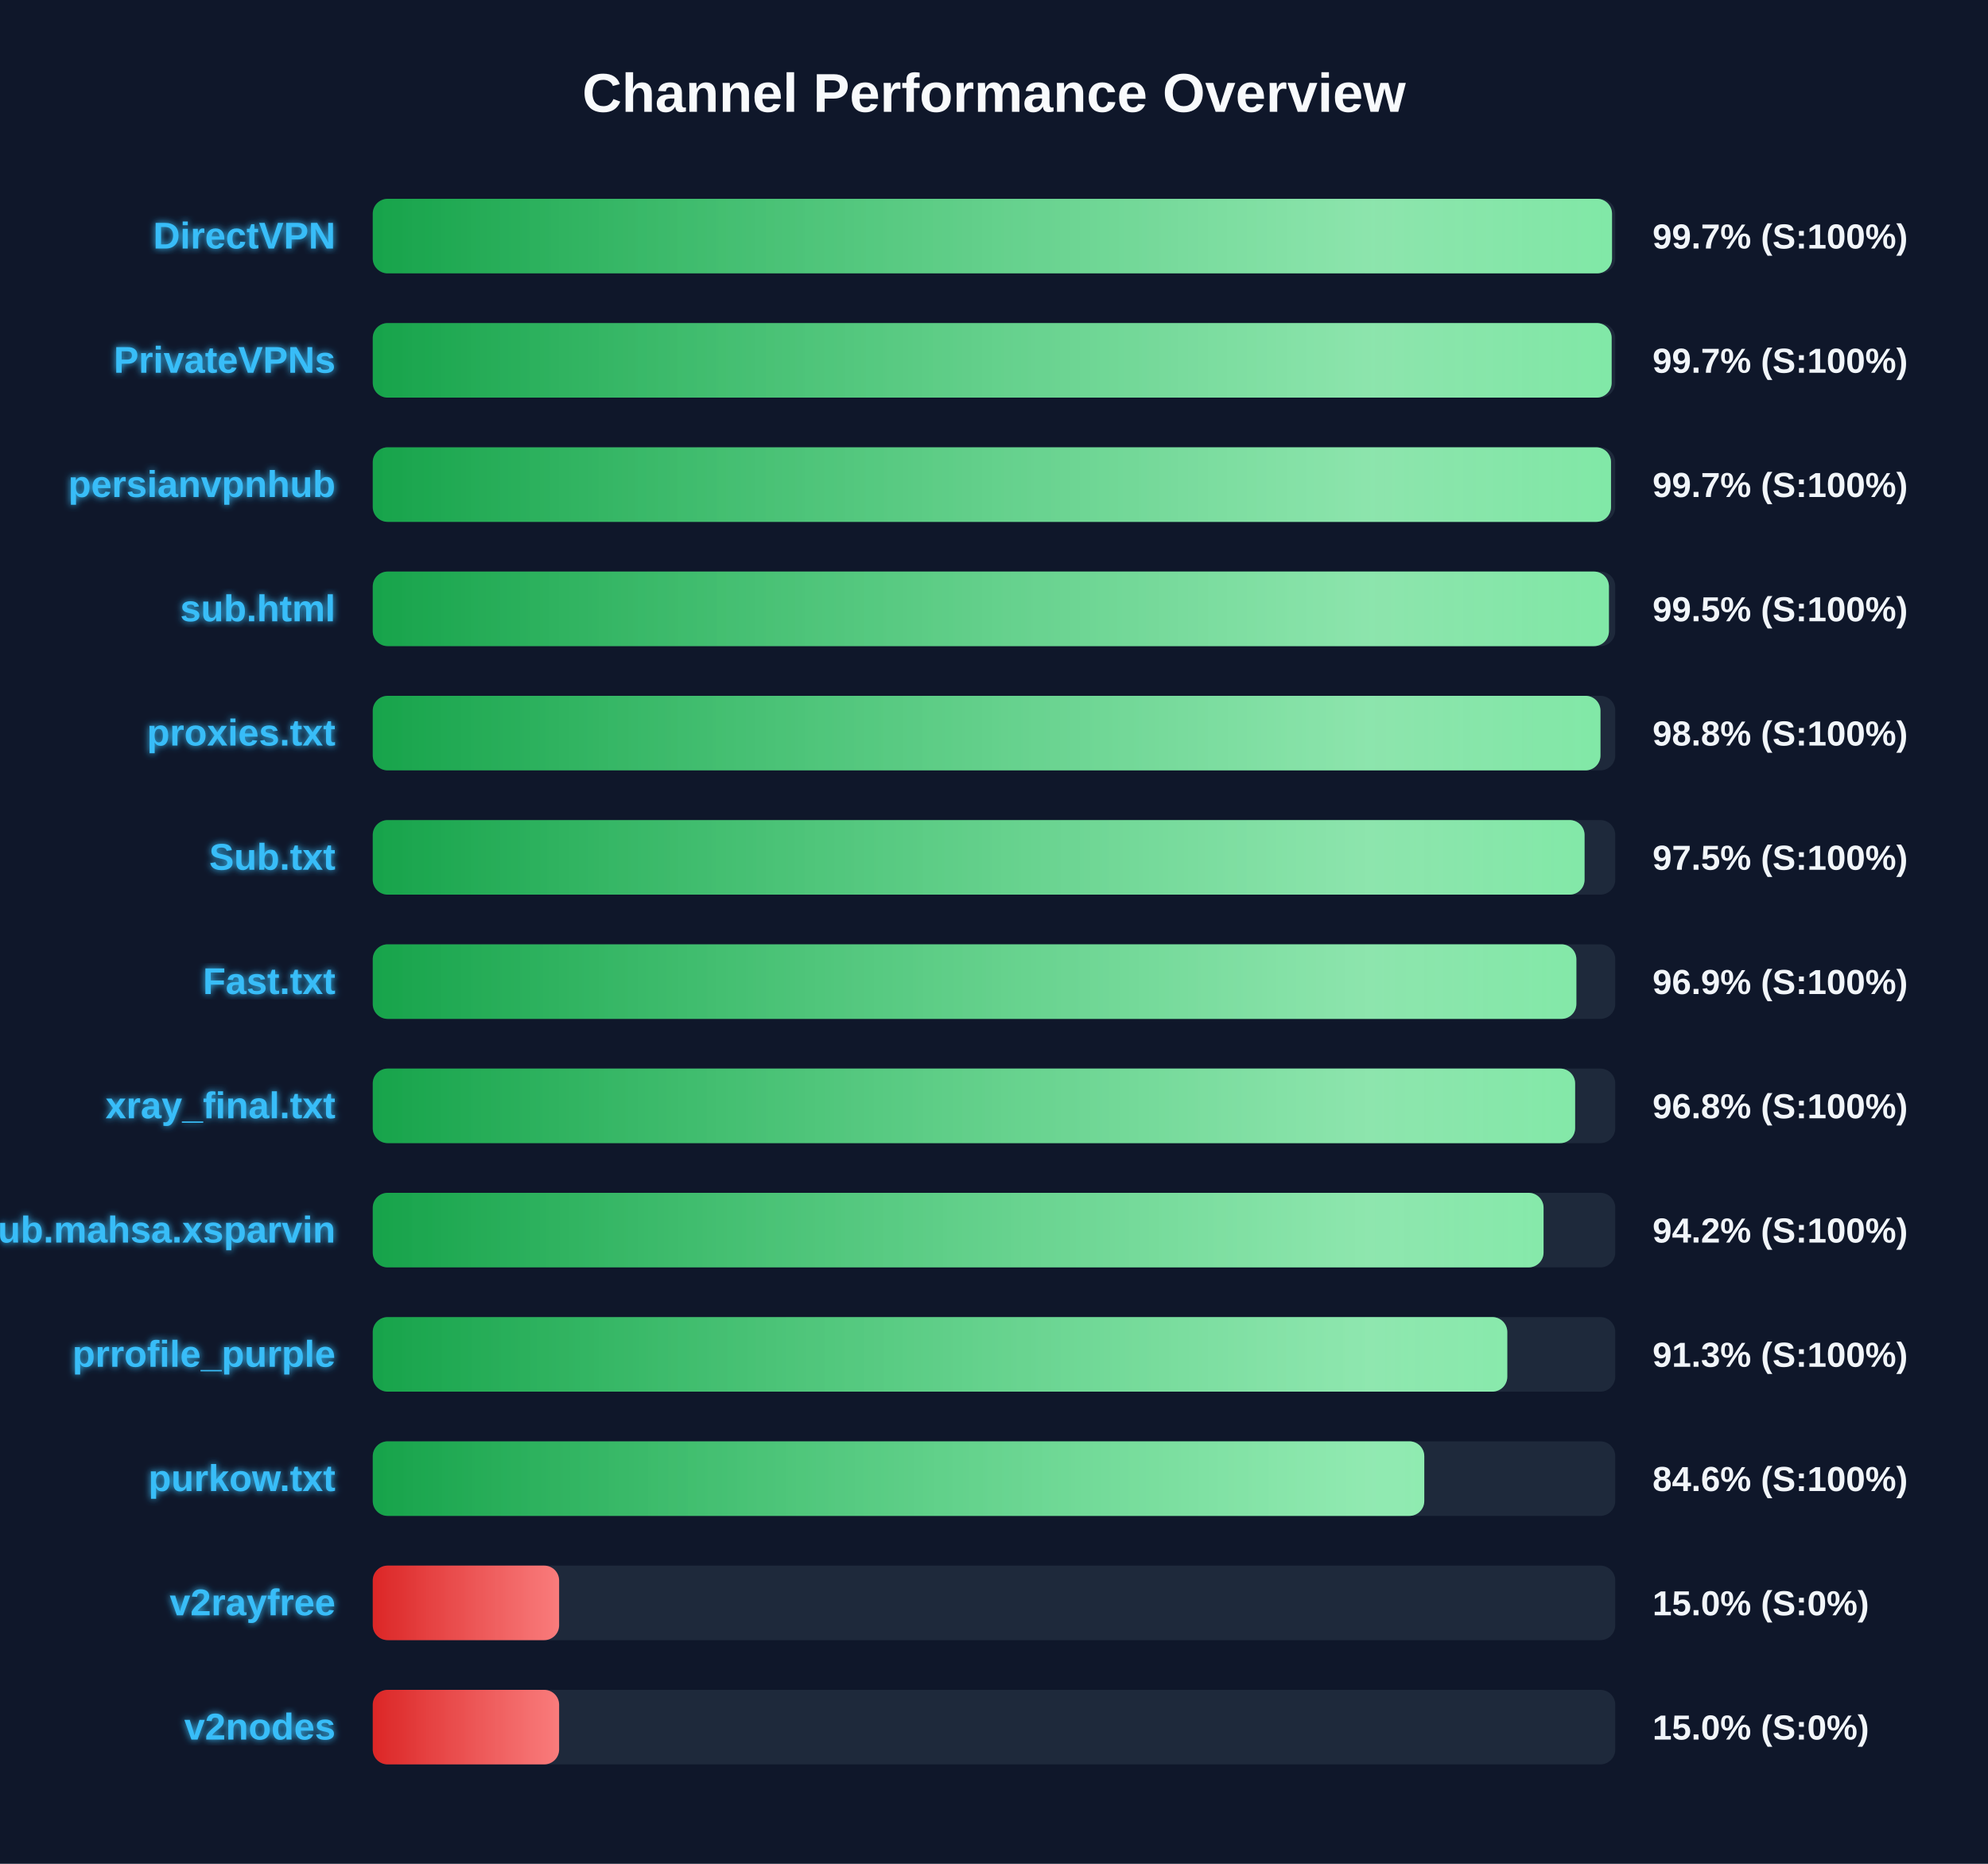
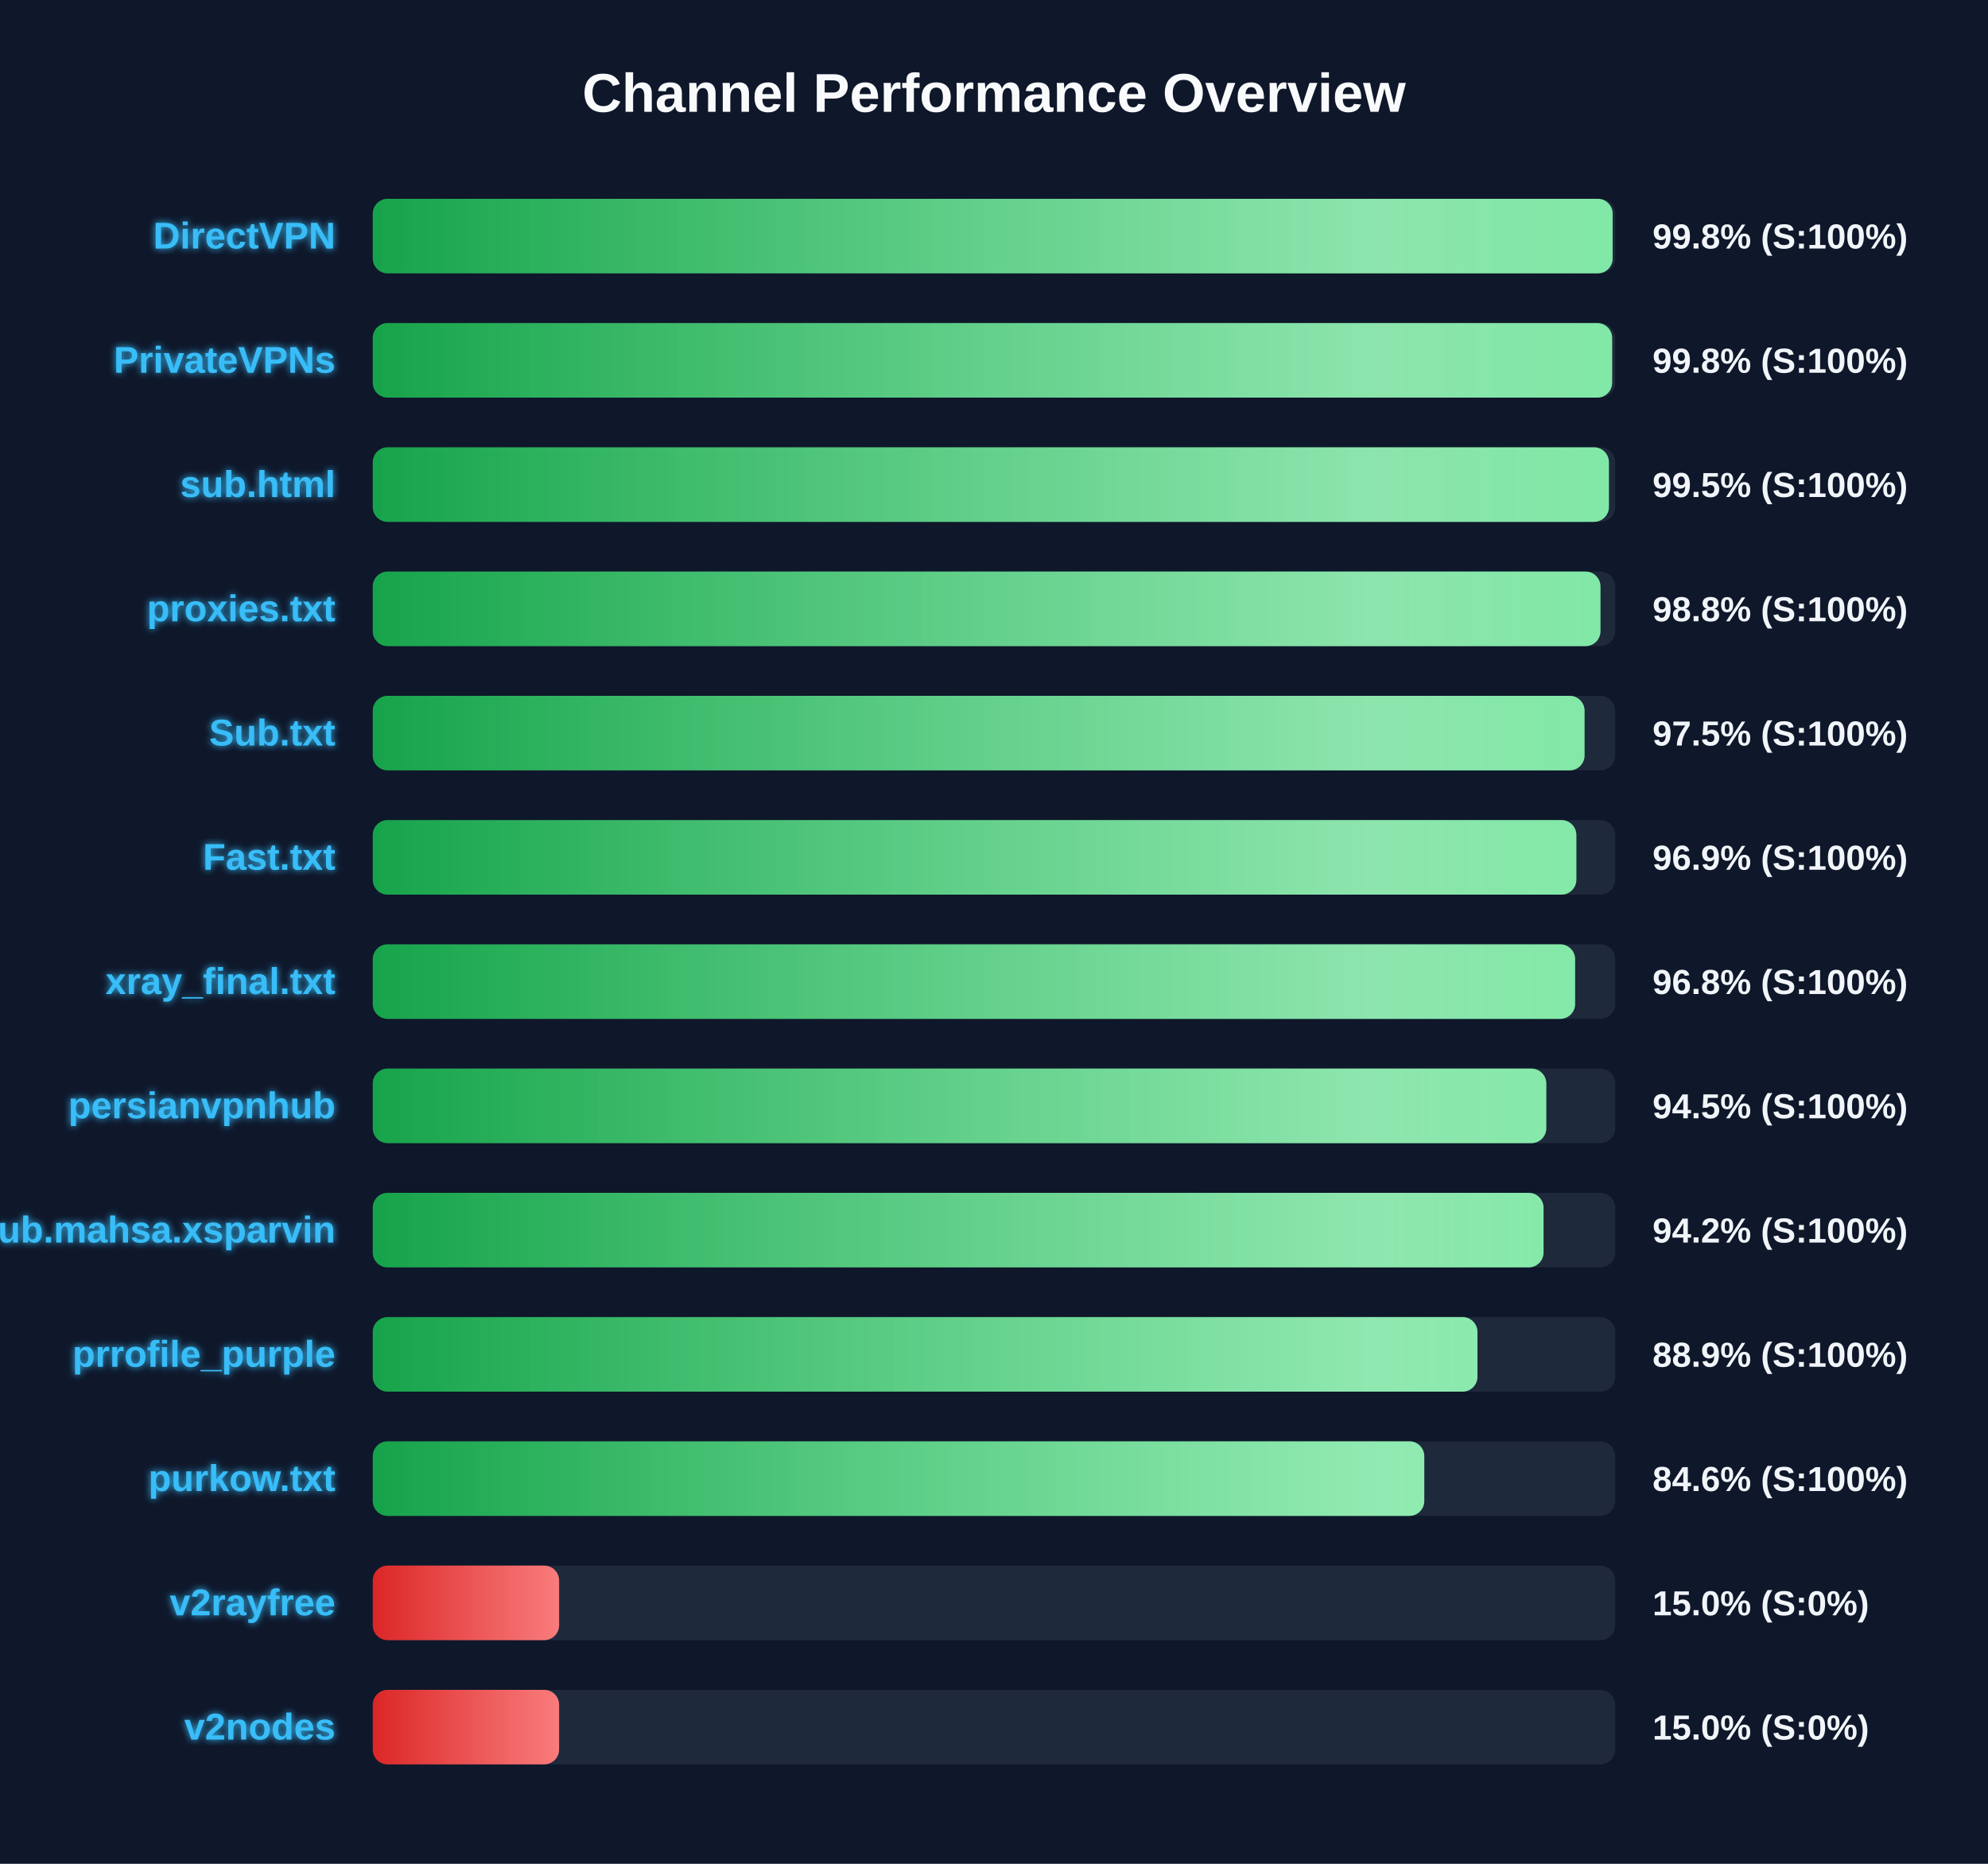
<svg xmlns="http://www.w3.org/2000/svg" width="800" height="750" version="1.1">
  <defs>
    <linearGradient id="grad-green" x1="0%" y1="0%" x2="100%" y2="0%">
      <stop offset="0%" stop-color="#16a34a" />
      <stop offset="100%" stop-color="#4ade80" />
    </linearGradient>
    <linearGradient id="grad-yellow" x1="0%" y1="0%" x2="100%" y2="0%">
      <stop offset="0%" stop-color="#ca8a04" />
      <stop offset="100%" stop-color="#fde047" />
    </linearGradient>
    <linearGradient id="grad-red" x1="0%" y1="0%" x2="100%" y2="0%">
      <stop offset="0%" stop-color="#dc2626" />
      <stop offset="100%" stop-color="#f87171" />
    </linearGradient>
    <linearGradient id="shimmer" x1="0%" y1="0%" x2="100%" y2="0%">
      <stop offset="0%" stop-color="rgba(255,255,255,0)" />
      <stop offset="50%" stop-color="rgba(255,255,255,0.4)" />
      <stop offset="100%" stop-color="rgba(255,255,255,0)" />
    </linearGradient>
    <filter id="glow" x="-20%" y="-20%" width="140%" height="140%">
      <feGaussianBlur stdDeviation="1.5" result="blur" />
      <feComposite in="SourceGraphic" in2="blur" operator="over" />
    </filter>
  </defs>
  <style>
        .bg-rect { fill: #0f172a; }
        .title { font: bold 22px 'Segoe UI', Arial, sans-serif; fill: #f8fafc; }
        .row { font: bold 15px 'Segoe UI', Arial, sans-serif; fill: #38bdf8; filter: url(#glow); }
        .score { font: bold 14px 'Segoe UI', Arial, sans-serif; fill: #f1f5f9; }
        @keyframes shimmer-anim {
            0% { transform: translateX(-100%); }
            100% { transform: translateX(200%); }
        }
        .shimmer-rect {
            animation: shimmer-anim 2.5s infinite linear;
        }
    </style>
  <rect width="100%" height="100%" class="bg-rect" />
  <text x="400" y="45" text-anchor="middle" class="title">Channel Performance Overview</text>
  <rect x="150" y="80" width="500" height="30" fill="#1e293b" rx="6" />
  <clipPath id="clip-0">
-     <rect x="150" y="80" width="498.7" height="30" rx="6" />
+     <rect x="150" y="80" width="498.95" height="30" rx="6" />
  </clipPath>
-   <rect x="150" y="80" width="498.7" height="30" fill="url(#grad-green)" rx="6" />
+   <rect x="150" y="80" width="498.95" height="30" fill="url(#grad-green)" rx="6" />
  <g clip-path="url(#clip-0)">
    <rect x="150" y="80" width="100%" height="30" fill="url(#shimmer)" class="shimmer-rect" />
  </g>
  <text x="135" y="100" text-anchor="end" class="row">DirectVPN</text>
-   <text x="665" y="100" text-anchor="start" class="score">99.7% (S:100%)</text>
+   <text x="665" y="100" text-anchor="start" class="score">99.8% (S:100%)</text>
  <rect x="150" y="130" width="500" height="30" fill="#1e293b" rx="6" />
  <clipPath id="clip-1">
-     <rect x="150" y="130" width="498.55" height="30" rx="6" />
+     <rect x="150" y="130" width="498.75" height="30" rx="6" />
  </clipPath>
-   <rect x="150" y="130" width="498.55" height="30" fill="url(#grad-green)" rx="6" />
+   <rect x="150" y="130" width="498.75" height="30" fill="url(#grad-green)" rx="6" />
  <g clip-path="url(#clip-1)">
    <rect x="150" y="130" width="100%" height="30" fill="url(#shimmer)" class="shimmer-rect" />
  </g>
  <text x="135" y="150" text-anchor="end" class="row">PrivateVPNs</text>
-   <text x="665" y="150" text-anchor="start" class="score">99.7% (S:100%)</text>
+   <text x="665" y="150" text-anchor="start" class="score">99.8% (S:100%)</text>
  <rect x="150" y="180" width="500" height="30" fill="#1e293b" rx="6" />
  <clipPath id="clip-2">
-     <rect x="150" y="180" width="498.3" height="30" rx="6" />
+     <rect x="150" y="180" width="497.45" height="30" rx="6" />
  </clipPath>
-   <rect x="150" y="180" width="498.3" height="30" fill="url(#grad-green)" rx="6" />
+   <rect x="150" y="180" width="497.45" height="30" fill="url(#grad-green)" rx="6" />
  <g clip-path="url(#clip-2)">
    <rect x="150" y="180" width="100%" height="30" fill="url(#shimmer)" class="shimmer-rect" />
  </g>
-   <text x="135" y="200" text-anchor="end" class="row">persianvpnhub</text>
-   <text x="665" y="200" text-anchor="start" class="score">99.7% (S:100%)</text>
+   <text x="135" y="200" text-anchor="end" class="row">sub.html</text>
+   <text x="665" y="200" text-anchor="start" class="score">99.5% (S:100%)</text>
  <rect x="150" y="230" width="500" height="30" fill="#1e293b" rx="6" />
  <clipPath id="clip-3">
-     <rect x="150" y="230" width="497.45" height="30" rx="6" />
+     <rect x="150" y="230" width="494.05" height="30" rx="6" />
  </clipPath>
-   <rect x="150" y="230" width="497.45" height="30" fill="url(#grad-green)" rx="6" />
+   <rect x="150" y="230" width="494.05" height="30" fill="url(#grad-green)" rx="6" />
  <g clip-path="url(#clip-3)">
    <rect x="150" y="230" width="100%" height="30" fill="url(#shimmer)" class="shimmer-rect" />
  </g>
-   <text x="135" y="250" text-anchor="end" class="row">sub.html</text>
-   <text x="665" y="250" text-anchor="start" class="score">99.5% (S:100%)</text>
+   <text x="135" y="250" text-anchor="end" class="row">proxies.txt</text>
+   <text x="665" y="250" text-anchor="start" class="score">98.8% (S:100%)</text>
  <rect x="150" y="280" width="500" height="30" fill="#1e293b" rx="6" />
  <clipPath id="clip-4">
-     <rect x="150" y="280" width="494.05" height="30" rx="6" />
+     <rect x="150" y="280" width="487.65" height="30" rx="6" />
  </clipPath>
-   <rect x="150" y="280" width="494.05" height="30" fill="url(#grad-green)" rx="6" />
+   <rect x="150" y="280" width="487.65" height="30" fill="url(#grad-green)" rx="6" />
  <g clip-path="url(#clip-4)">
    <rect x="150" y="280" width="100%" height="30" fill="url(#shimmer)" class="shimmer-rect" />
  </g>
-   <text x="135" y="300" text-anchor="end" class="row">proxies.txt</text>
-   <text x="665" y="300" text-anchor="start" class="score">98.8% (S:100%)</text>
+   <text x="135" y="300" text-anchor="end" class="row">Sub.txt</text>
+   <text x="665" y="300" text-anchor="start" class="score">97.5% (S:100%)</text>
  <rect x="150" y="330" width="500" height="30" fill="#1e293b" rx="6" />
  <clipPath id="clip-5">
-     <rect x="150" y="330" width="487.65" height="30" rx="6" />
+     <rect x="150" y="330" width="484.35" height="30" rx="6" />
  </clipPath>
-   <rect x="150" y="330" width="487.65" height="30" fill="url(#grad-green)" rx="6" />
+   <rect x="150" y="330" width="484.35" height="30" fill="url(#grad-green)" rx="6" />
  <g clip-path="url(#clip-5)">
    <rect x="150" y="330" width="100%" height="30" fill="url(#shimmer)" class="shimmer-rect" />
  </g>
-   <text x="135" y="350" text-anchor="end" class="row">Sub.txt</text>
-   <text x="665" y="350" text-anchor="start" class="score">97.5% (S:100%)</text>
+   <text x="135" y="350" text-anchor="end" class="row">Fast.txt</text>
+   <text x="665" y="350" text-anchor="start" class="score">96.9% (S:100%)</text>
  <rect x="150" y="380" width="500" height="30" fill="#1e293b" rx="6" />
  <clipPath id="clip-6">
-     <rect x="150" y="380" width="484.35" height="30" rx="6" />
+     <rect x="150" y="380" width="483.85" height="30" rx="6" />
  </clipPath>
-   <rect x="150" y="380" width="484.35" height="30" fill="url(#grad-green)" rx="6" />
+   <rect x="150" y="380" width="483.85" height="30" fill="url(#grad-green)" rx="6" />
  <g clip-path="url(#clip-6)">
    <rect x="150" y="380" width="100%" height="30" fill="url(#shimmer)" class="shimmer-rect" />
  </g>
-   <text x="135" y="400" text-anchor="end" class="row">Fast.txt</text>
-   <text x="665" y="400" text-anchor="start" class="score">96.9% (S:100%)</text>
+   <text x="135" y="400" text-anchor="end" class="row">xray_final.txt</text>
+   <text x="665" y="400" text-anchor="start" class="score">96.8% (S:100%)</text>
  <rect x="150" y="430" width="500" height="30" fill="#1e293b" rx="6" />
  <clipPath id="clip-7">
-     <rect x="150" y="430" width="483.85" height="30" rx="6" />
+     <rect x="150" y="430" width="472.25" height="30" rx="6" />
  </clipPath>
-   <rect x="150" y="430" width="483.85" height="30" fill="url(#grad-green)" rx="6" />
+   <rect x="150" y="430" width="472.25" height="30" fill="url(#grad-green)" rx="6" />
  <g clip-path="url(#clip-7)">
    <rect x="150" y="430" width="100%" height="30" fill="url(#shimmer)" class="shimmer-rect" />
  </g>
-   <text x="135" y="450" text-anchor="end" class="row">xray_final.txt</text>
-   <text x="665" y="450" text-anchor="start" class="score">96.8% (S:100%)</text>
+   <text x="135" y="450" text-anchor="end" class="row">persianvpnhub</text>
+   <text x="665" y="450" text-anchor="start" class="score">94.5% (S:100%)</text>
  <rect x="150" y="480" width="500" height="30" fill="#1e293b" rx="6" />
  <clipPath id="clip-8">
    <rect x="150" y="480" width="471.15" height="30" rx="6" />
  </clipPath>
  <rect x="150" y="480" width="471.15" height="30" fill="url(#grad-green)" rx="6" />
  <g clip-path="url(#clip-8)">
    <rect x="150" y="480" width="100%" height="30" fill="url(#shimmer)" class="shimmer-rect" />
  </g>
  <text x="135" y="500" text-anchor="end" class="row">Sub.mahsa.xsparvin</text>
  <text x="665" y="500" text-anchor="start" class="score">94.2% (S:100%)</text>
  <rect x="150" y="530" width="500" height="30" fill="#1e293b" rx="6" />
  <clipPath id="clip-9">
-     <rect x="150" y="530" width="456.55" height="30" rx="6" />
+     <rect x="150" y="530" width="444.55" height="30" rx="6" />
  </clipPath>
-   <rect x="150" y="530" width="456.55" height="30" fill="url(#grad-green)" rx="6" />
+   <rect x="150" y="530" width="444.55" height="30" fill="url(#grad-green)" rx="6" />
  <g clip-path="url(#clip-9)">
    <rect x="150" y="530" width="100%" height="30" fill="url(#shimmer)" class="shimmer-rect" />
  </g>
  <text x="135" y="550" text-anchor="end" class="row">prrofile_purple</text>
-   <text x="665" y="550" text-anchor="start" class="score">91.3% (S:100%)</text>
+   <text x="665" y="550" text-anchor="start" class="score">88.9% (S:100%)</text>
  <rect x="150" y="580" width="500" height="30" fill="#1e293b" rx="6" />
  <clipPath id="clip-10">
    <rect x="150" y="580" width="423.15" height="30" rx="6" />
  </clipPath>
  <rect x="150" y="580" width="423.15" height="30" fill="url(#grad-green)" rx="6" />
  <g clip-path="url(#clip-10)">
    <rect x="150" y="580" width="100%" height="30" fill="url(#shimmer)" class="shimmer-rect" />
  </g>
  <text x="135" y="600" text-anchor="end" class="row">purkow.txt</text>
  <text x="665" y="600" text-anchor="start" class="score">84.6% (S:100%)</text>
  <rect x="150" y="630" width="500" height="30" fill="#1e293b" rx="6" />
  <clipPath id="clip-11">
    <rect x="150" y="630" width="75.0" height="30" rx="6" />
  </clipPath>
  <rect x="150" y="630" width="75.0" height="30" fill="url(#grad-red)" rx="6" />
  <g clip-path="url(#clip-11)">
    <rect x="150" y="630" width="100%" height="30" fill="url(#shimmer)" class="shimmer-rect" />
  </g>
  <text x="135" y="650" text-anchor="end" class="row">v2rayfree</text>
  <text x="665" y="650" text-anchor="start" class="score">15.0% (S:0%)</text>
  <rect x="150" y="680" width="500" height="30" fill="#1e293b" rx="6" />
  <clipPath id="clip-12">
    <rect x="150" y="680" width="75.0" height="30" rx="6" />
  </clipPath>
  <rect x="150" y="680" width="75.0" height="30" fill="url(#grad-red)" rx="6" />
  <g clip-path="url(#clip-12)">
    <rect x="150" y="680" width="100%" height="30" fill="url(#shimmer)" class="shimmer-rect" />
  </g>
  <text x="135" y="700" text-anchor="end" class="row">v2nodes</text>
  <text x="665" y="700" text-anchor="start" class="score">15.0% (S:0%)</text>
</svg>
